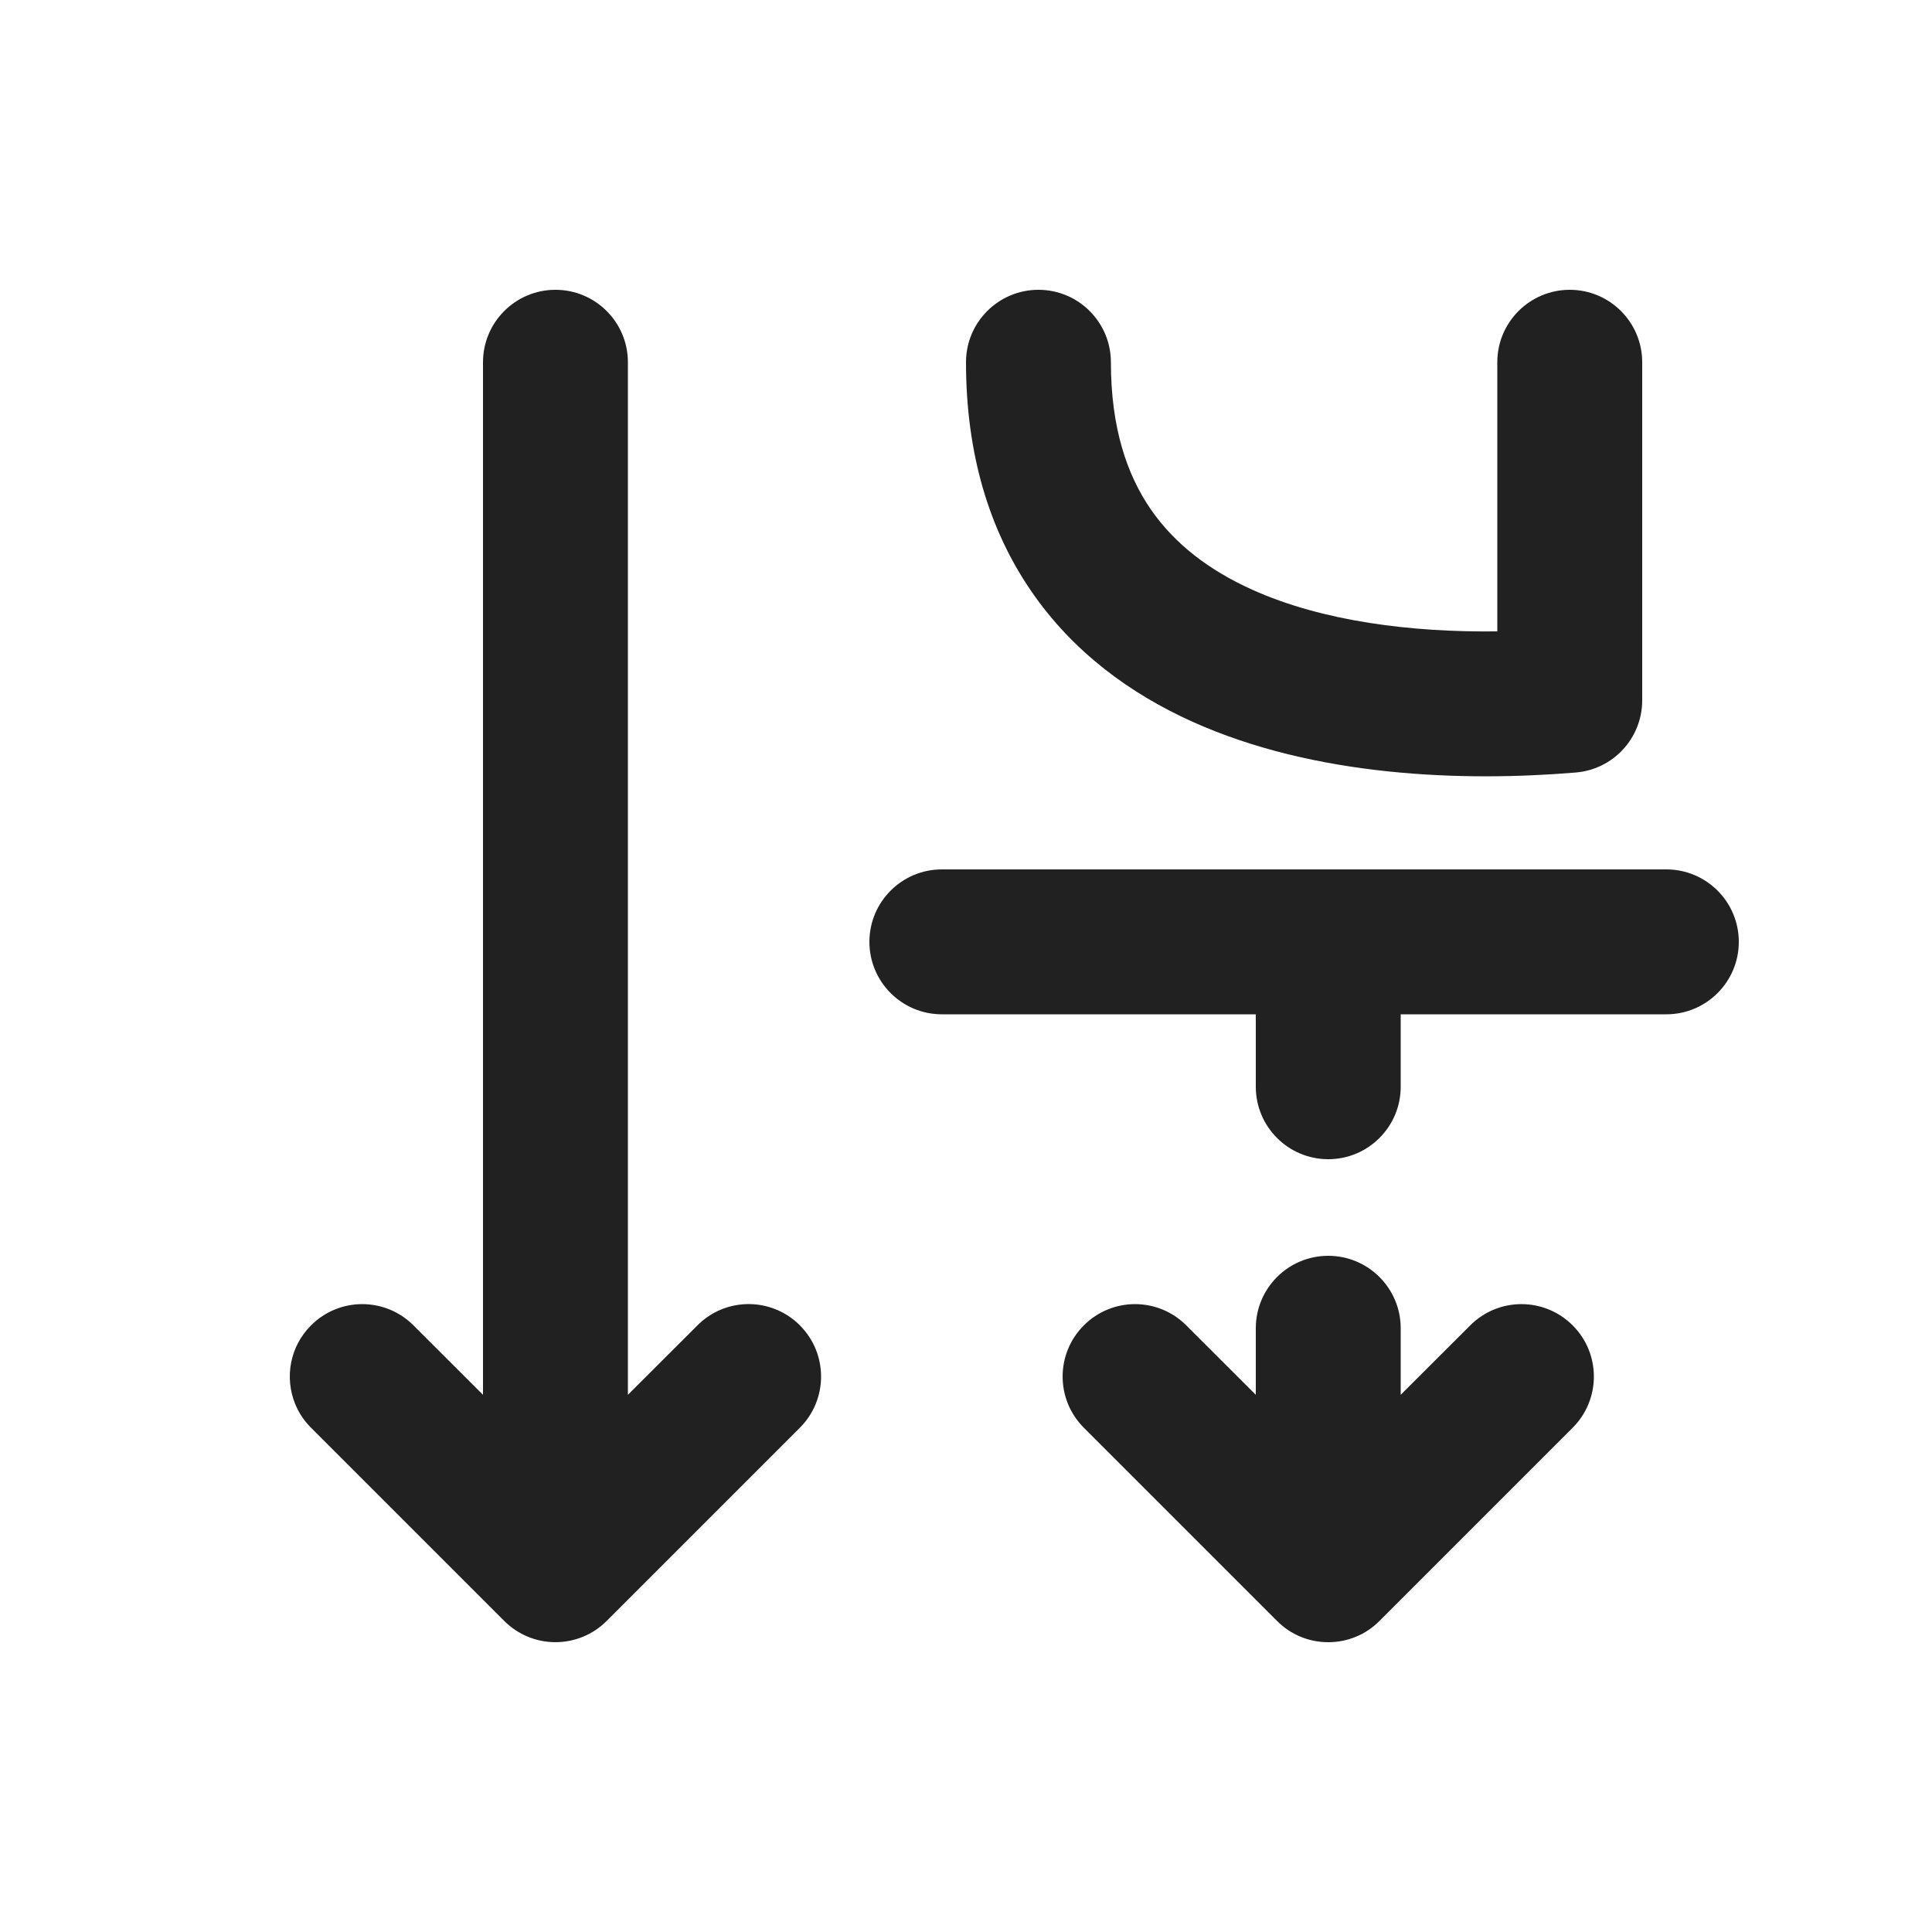
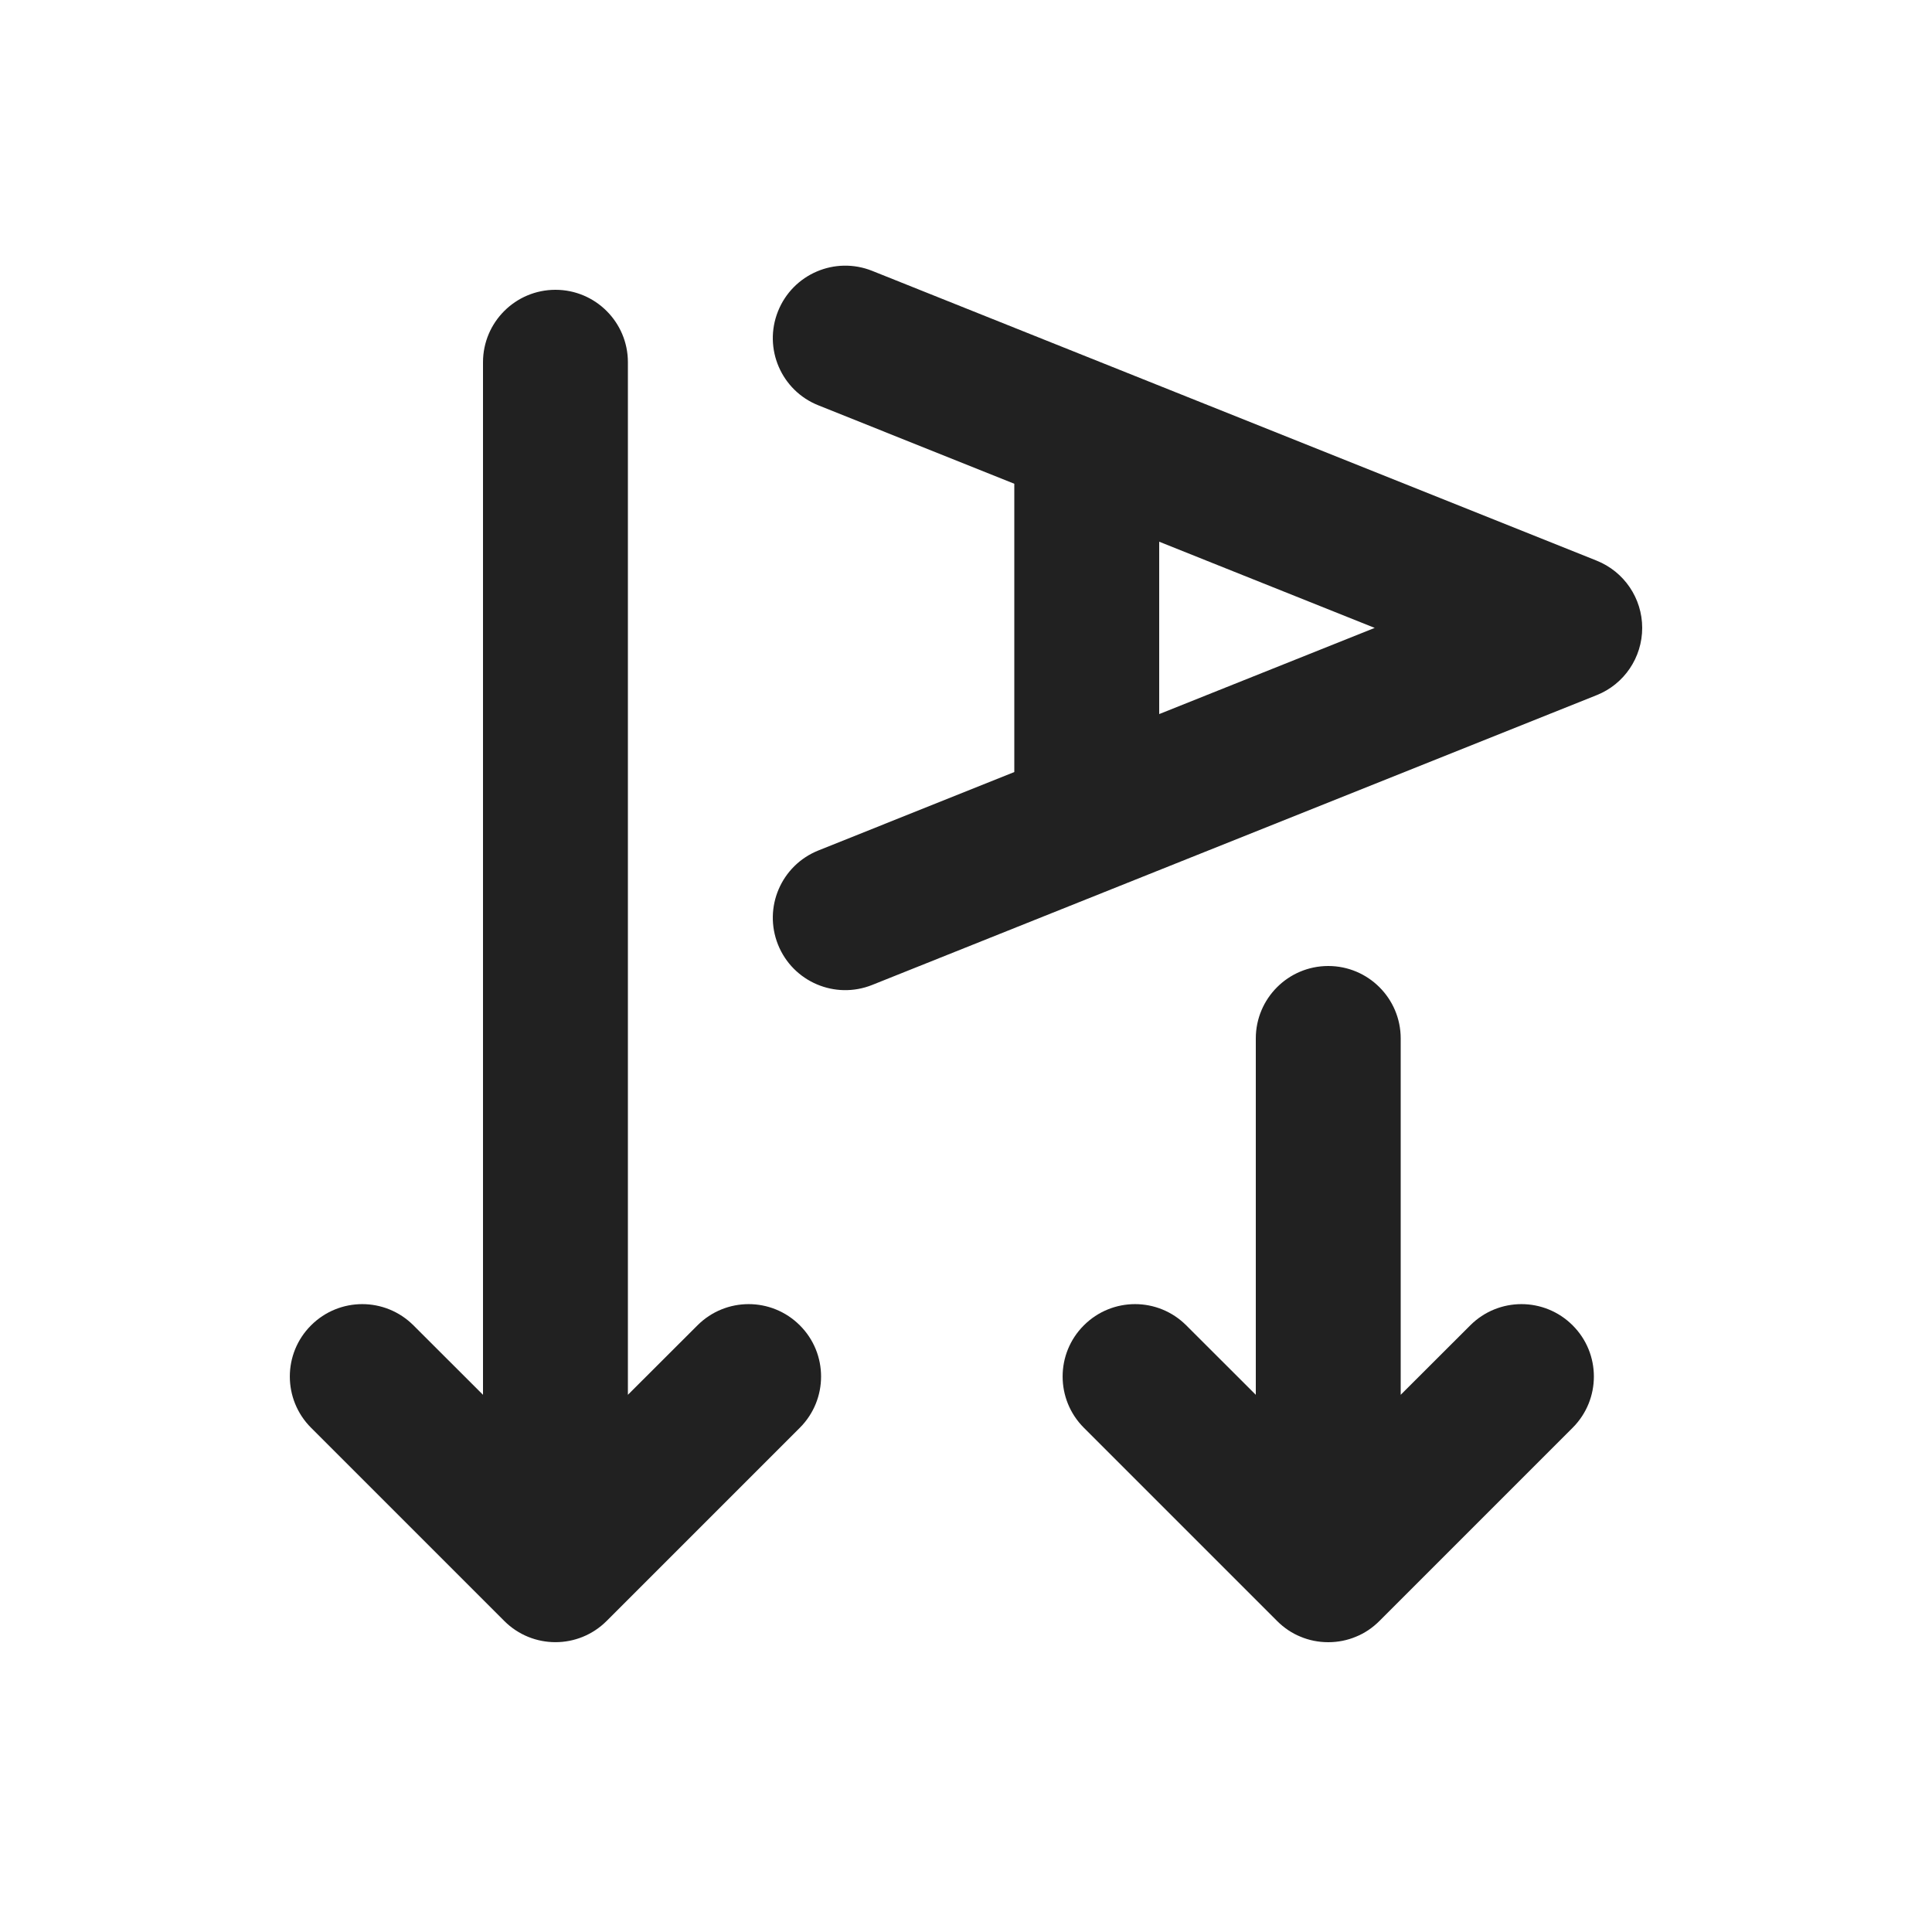
<svg xmlns="http://www.w3.org/2000/svg" width="20" height="20" viewBox="0 0 20 20" fill="none">
-   <path d="M5.75 3C5.336 3 5 3.336 5 3.75V14.439L4.28 13.72C3.987 13.427 3.513 13.427 3.22 13.72C3 13.939 2.945 14.261 3.055 14.532C3.092 14.623 3.146 14.707 3.22 14.78L5.22 16.78C5.513 17.073 5.987 17.073 6.28 16.78L8.28 14.78C8.573 14.487 8.573 14.013 8.28 13.72C8.244 13.683 8.204 13.651 8.163 13.624C7.872 13.431 7.476 13.463 7.22 13.72L6.5 14.439V3.75C6.5 3.336 6.164 3 5.75 3ZM13.75 13C13.336 13 13 13.336 13 13.75V14.439L12.28 13.72C11.987 13.427 11.513 13.427 11.22 13.72C10.927 14.013 10.927 14.487 11.22 14.78L13.22 16.78C13.292 16.852 13.374 16.907 13.463 16.943C13.551 16.98 13.648 17 13.75 17C13.852 17 13.949 16.98 14.037 16.943C14.126 16.907 14.208 16.852 14.28 16.78L16.28 14.78C16.573 14.487 16.573 14.013 16.28 13.72C15.987 13.427 15.513 13.427 15.22 13.72L14.5 14.439V13.75C14.5 13.336 14.164 13 13.75 13ZM17.25 10.5C17.664 10.5 18 10.164 18 9.75C18 9.336 17.664 9 17.25 9L9.75 9C9.336 9 9 9.336 9 9.75C9 10.164 9.336 10.5 9.75 10.5L13 10.5V11.25C13 11.664 13.336 12 13.75 12C14.164 12 14.5 11.664 14.5 11.25V10.5H17.25ZM16.25 3C16.664 3 17 3.336 17 3.75V7.25C17 7.64 16.701 7.965 16.312 7.997C15.136 8.095 13.612 8.041 12.348 7.473C11.705 7.184 11.108 6.751 10.675 6.119C10.238 5.483 10 4.693 10 3.75C10 3.336 10.336 3 10.75 3C11.164 3 11.5 3.336 11.5 3.75C11.5 4.432 11.668 4.916 11.911 5.27C12.157 5.628 12.513 5.902 12.964 6.105C13.695 6.434 14.616 6.547 15.5 6.536V3.75C15.5 3.336 15.836 3 16.25 3Z" fill="#212121" />
+   <path d="M17 6.5C17 6.193 16.813 5.918 16.529 5.804L9.029 2.804C8.644 2.65 8.208 2.837 8.054 3.222C7.9 3.606 8.087 4.043 8.472 4.196L10.5 5.008V7.992L8.472 8.804C8.087 8.958 7.9 9.394 8.054 9.779C8.208 10.163 8.644 10.35 9.029 10.196L16.529 7.196C16.813 7.083 17 6.807 17 6.5ZM14.231 6.5L12 7.392V5.608L14.231 6.5ZM5 3.75C5 3.336 5.336 3 5.75 3C6.164 3 6.5 3.336 6.5 3.75V14.439L7.22 13.72C7.513 13.427 7.987 13.427 8.28 13.72C8.573 14.012 8.573 14.487 8.28 14.78L6.28 16.78C5.987 17.073 5.513 17.073 5.22 16.78L3.22 14.78C2.927 14.487 2.927 14.012 3.22 13.72C3.513 13.427 3.987 13.427 4.28 13.72L5 14.439V3.75ZM13 10.75C13 10.336 13.336 10 13.75 10C14.164 10 14.5 10.336 14.5 10.75V14.439L15.22 13.72C15.513 13.427 15.987 13.427 16.28 13.72C16.573 14.012 16.573 14.487 16.28 14.78L14.28 16.78C14.208 16.852 14.126 16.907 14.037 16.943C13.949 16.98 13.852 17 13.75 17C13.648 17 13.551 16.98 13.463 16.943C13.374 16.907 13.292 16.852 13.22 16.78L11.22 14.78C10.927 14.487 10.927 14.012 11.22 13.72C11.513 13.427 11.987 13.427 12.28 13.72L13 14.439V10.75Z" fill="#212121" />
</svg>
